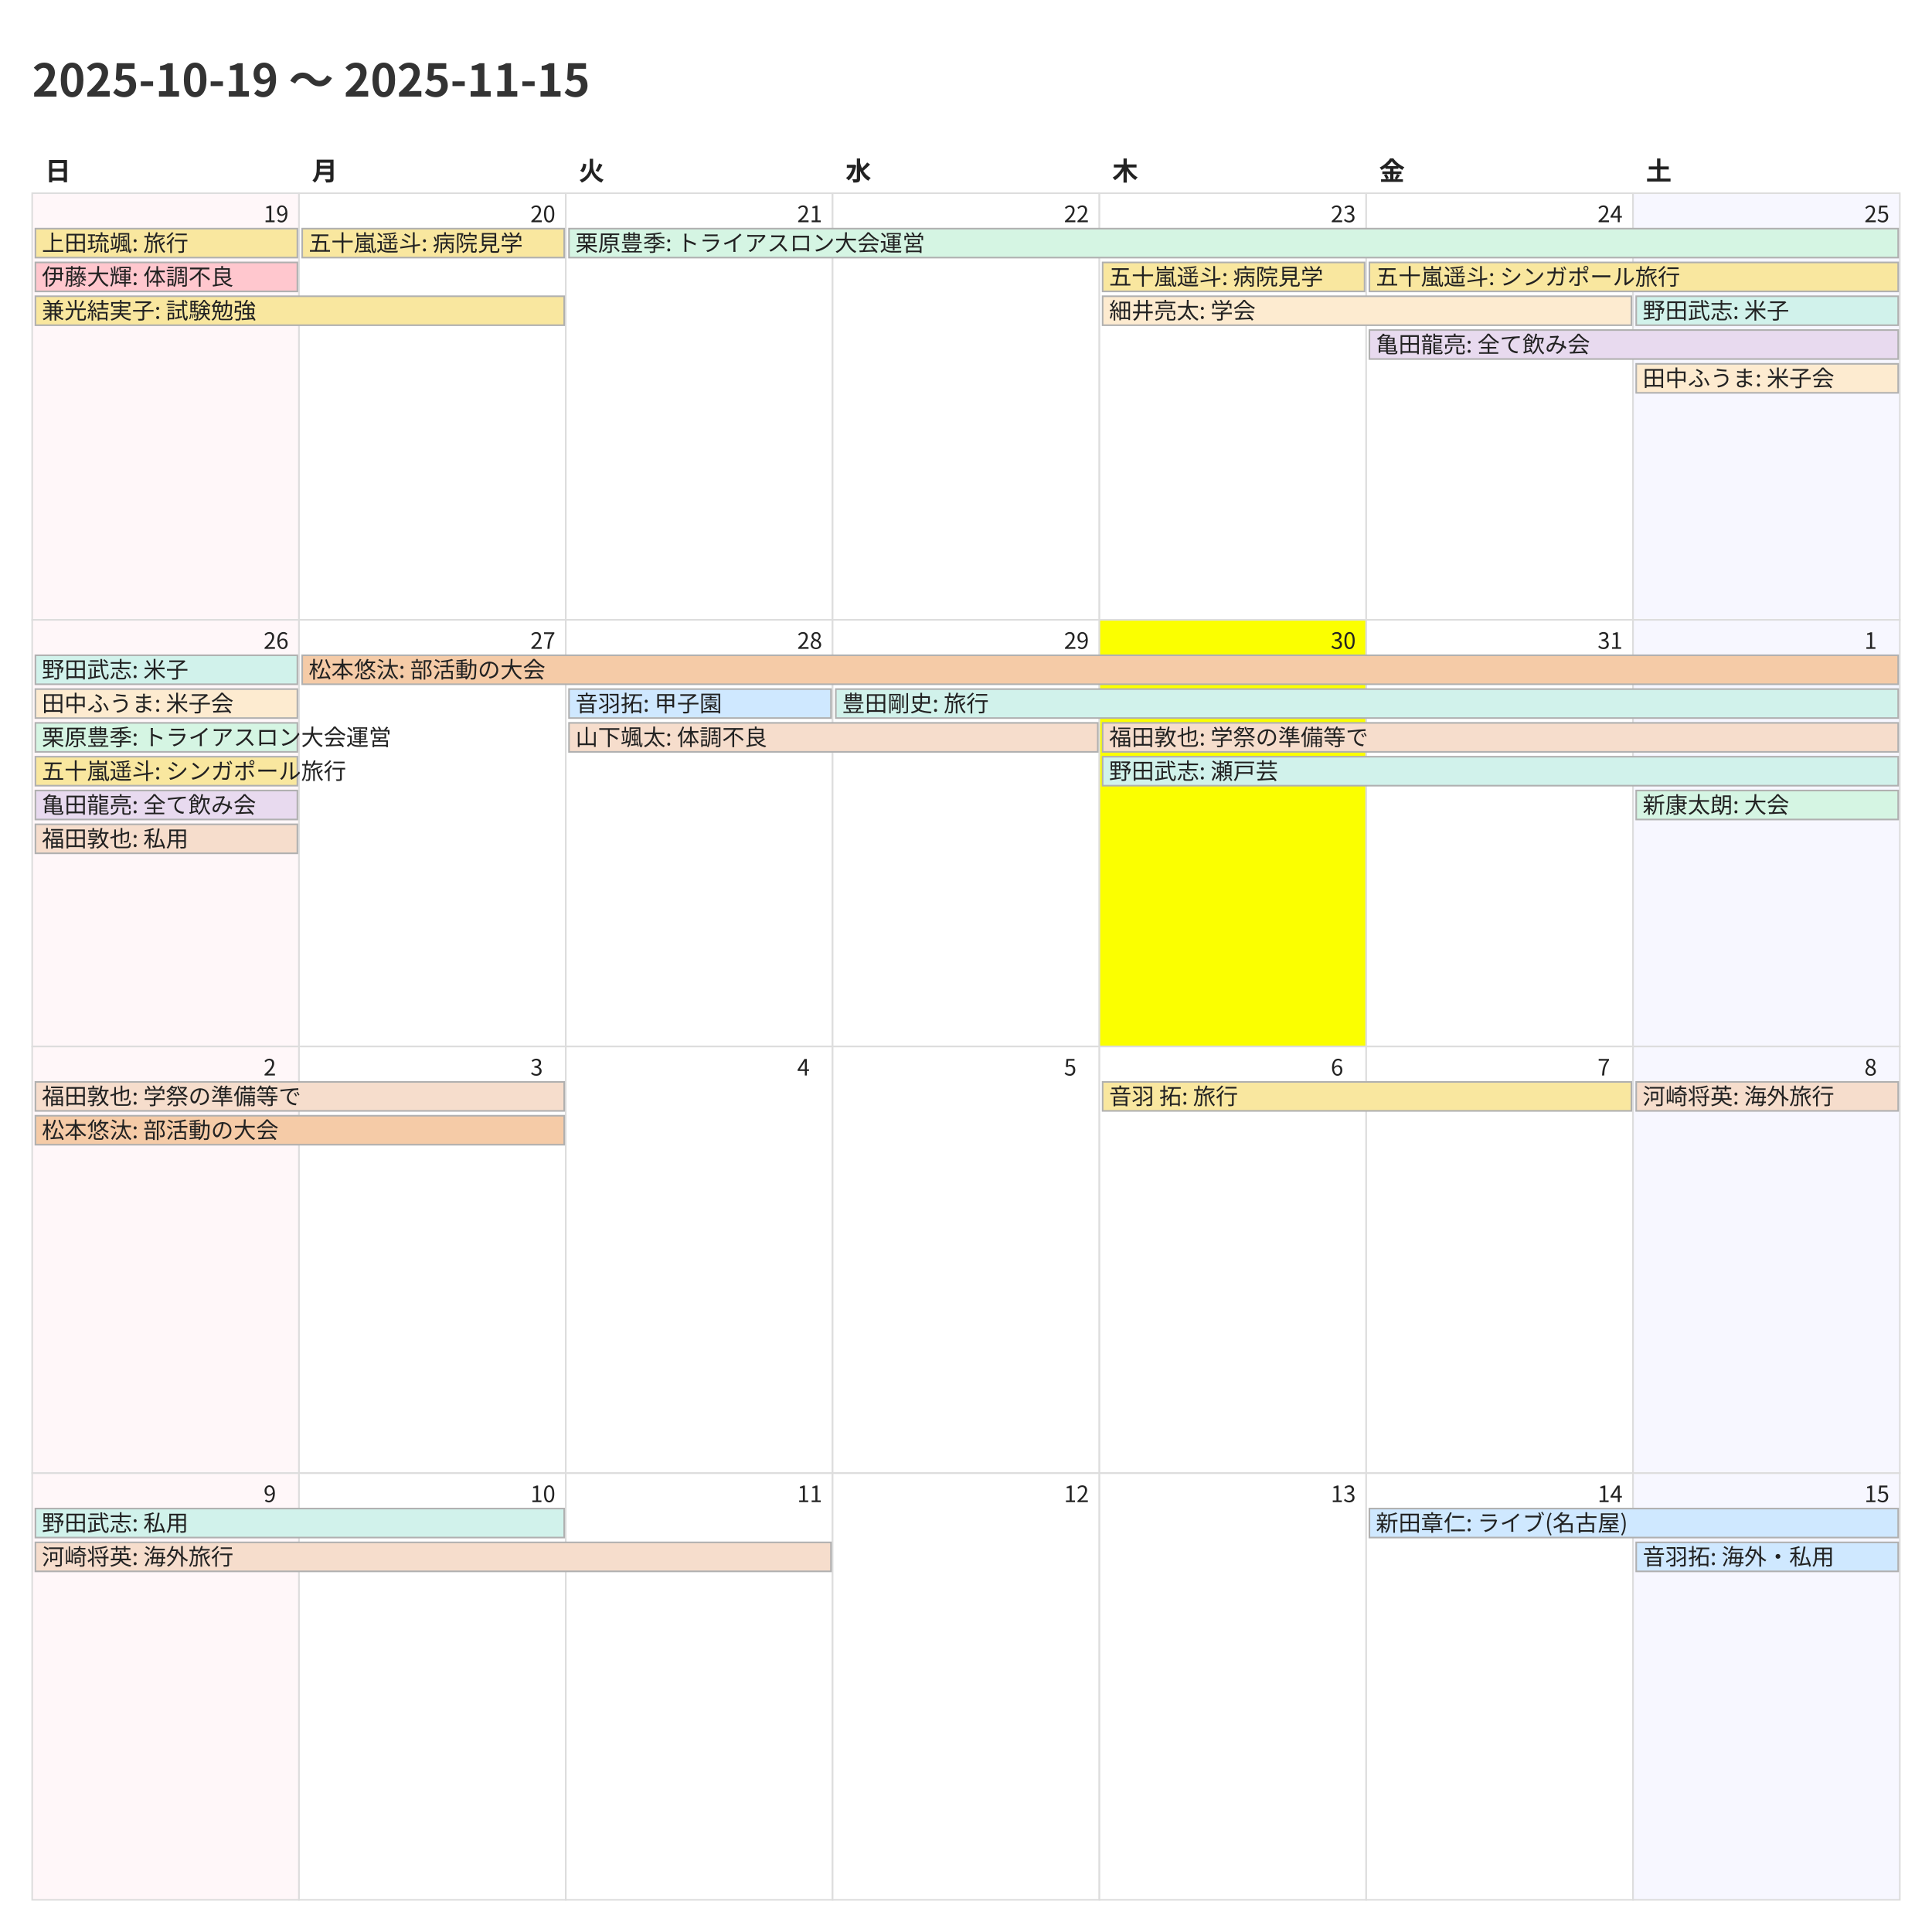
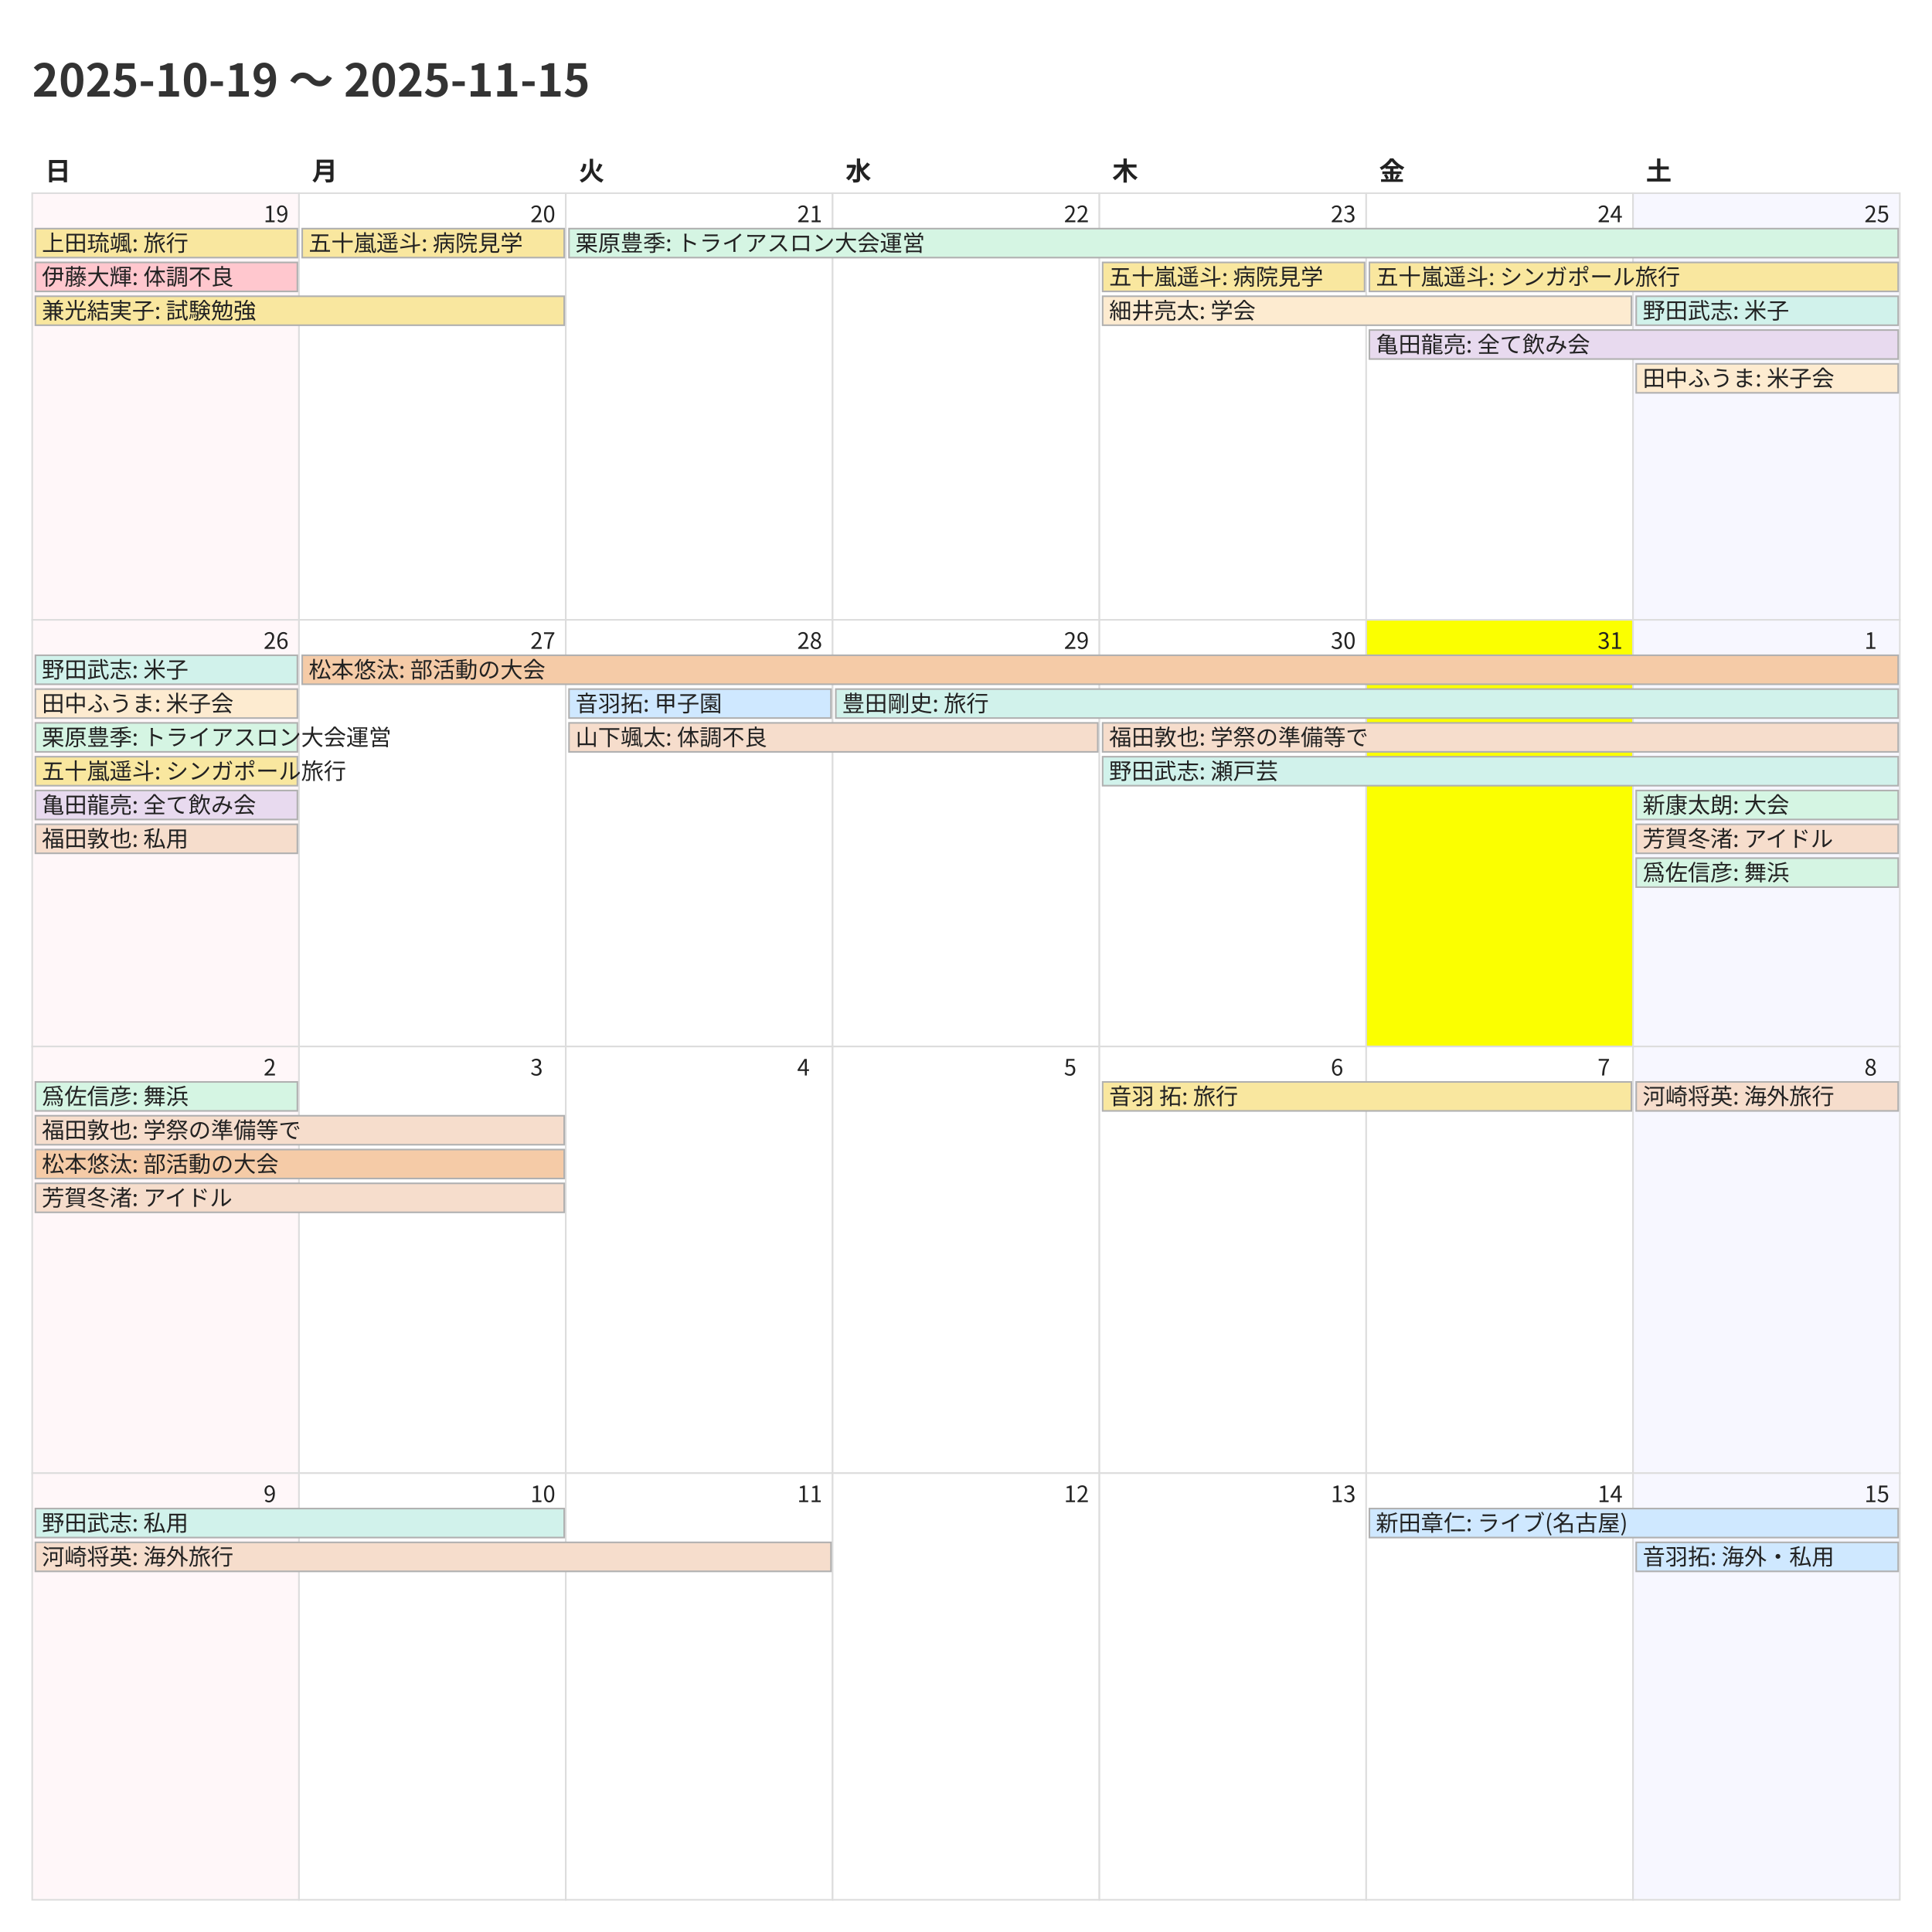
<svg xmlns="http://www.w3.org/2000/svg" width="1200" height="1200">
  <style>
    @charset "UTF-8";
    .title {
      font-family: "Noto Sans CJK JP","Noto Sans JP","IPAexGothic",
                   "Yu Gothic","Hiragino Kaku Gothic ProN",sans-serif;
      font-size: 28px; font-weight: 700; fill: #333;
    }
    .weekday, .day-number, .event {
      font-family: "Noto Sans CJK JP","Noto Sans JP","IPAexGothic",
                   "Yu Gothic","Hiragino Kaku Gothic ProN",sans-serif;
      fill: #222;
    }
    .weekday { font-size: 16px; font-weight: 600; }
    .day-number { font-size: 14px; }
    .event { font-size: 14px; }
    .cell { fill: #fff; stroke: #ddd; }
  </style>
  <rect x="0" y="0" width="1200" height="1200" fill="#fff" />
  <text class="title" x="20" y="60">2025-10-19 〜 2025-11-15</text>
  <text class="weekday" x="28.0" y="112">日</text>
  <text class="weekday" x="193.714" y="112">月</text>
  <text class="weekday" x="359.429" y="112">火</text>
  <text class="weekday" x="525.143" y="112">水</text>
  <text class="weekday" x="690.857" y="112">木</text>
  <text class="weekday" x="856.571" y="112">金</text>
  <text class="weekday" x="1022.286" y="112">土</text>
  <rect x="20.0" y="120.0" width="165.714" height="265.0" fill="#fff7f9" stroke="#ddd" />
  <text class="day-number" x="163.714" y="138.0">19</text>
  <rect x="185.714" y="120.0" width="165.714" height="265.0" fill="#ffffff" stroke="#ddd" />
  <text class="day-number" x="329.429" y="138.0">20</text>
  <rect x="351.429" y="120.0" width="165.714" height="265.0" fill="#ffffff" stroke="#ddd" />
  <text class="day-number" x="495.143" y="138.0">21</text>
  <rect x="517.143" y="120.0" width="165.714" height="265.0" fill="#ffffff" stroke="#ddd" />
  <text class="day-number" x="660.857" y="138.0">22</text>
  <rect x="682.857" y="120.0" width="165.714" height="265.0" fill="#ffffff" stroke="#ddd" />
  <text class="day-number" x="826.571" y="138.0">23</text>
  <rect x="848.571" y="120.0" width="165.714" height="265.0" fill="#ffffff" stroke="#ddd" />
  <text class="day-number" x="992.286" y="138.0">24</text>
  <rect x="1014.286" y="120.0" width="165.714" height="265.0" fill="#f7f7ff" stroke="#ddd" />
  <text class="day-number" x="1158.0" y="138.0">25</text>
  <rect x="20.0" y="385.0" width="165.714" height="265.0" fill="#fff7f9" stroke="#ddd" />
  <text class="day-number" x="163.714" y="403.0">26</text>
  <rect x="185.714" y="385.0" width="165.714" height="265.0" fill="#ffffff" stroke="#ddd" />
  <text class="day-number" x="329.429" y="403.0">27</text>
  <rect x="351.429" y="385.0" width="165.714" height="265.0" fill="#ffffff" stroke="#ddd" />
  <text class="day-number" x="495.143" y="403.0">28</text>
  <rect x="517.143" y="385.0" width="165.714" height="265.0" fill="#ffffff" stroke="#ddd" />
  <text class="day-number" x="660.857" y="403.0">29</text>
-   <rect x="682.857" y="385.0" width="165.714" height="265.0" fill="#fbff00" stroke="#ddd" />
+   <rect x="682.857" y="385.0" width="165.714" height="265.0" fill="#ffffff" stroke="#ddd" />
  <text class="day-number" x="826.571" y="403.0">30</text>
-   <rect x="848.571" y="385.0" width="165.714" height="265.0" fill="#ffffff" stroke="#ddd" />
+   <rect x="848.571" y="385.0" width="165.714" height="265.0" fill="#fbff00" stroke="#ddd" />
  <text class="day-number" x="992.286" y="403.0">31</text>
  <rect x="1014.286" y="385.0" width="165.714" height="265.0" fill="#f7f7ff" stroke="#ddd" />
  <text class="day-number" x="1158.0" y="403.0">1</text>
  <rect x="20.0" y="650.0" width="165.714" height="265.0" fill="#fff7f9" stroke="#ddd" />
  <text class="day-number" x="163.714" y="668.0">2</text>
  <rect x="185.714" y="650.0" width="165.714" height="265.0" fill="#ffffff" stroke="#ddd" />
  <text class="day-number" x="329.429" y="668.0">3</text>
  <rect x="351.429" y="650.0" width="165.714" height="265.0" fill="#ffffff" stroke="#ddd" />
  <text class="day-number" x="495.143" y="668.0">4</text>
  <rect x="517.143" y="650.0" width="165.714" height="265.0" fill="#ffffff" stroke="#ddd" />
  <text class="day-number" x="660.857" y="668.0">5</text>
  <rect x="682.857" y="650.0" width="165.714" height="265.0" fill="#ffffff" stroke="#ddd" />
  <text class="day-number" x="826.571" y="668.0">6</text>
  <rect x="848.571" y="650.0" width="165.714" height="265.0" fill="#ffffff" stroke="#ddd" />
  <text class="day-number" x="992.286" y="668.0">7</text>
  <rect x="1014.286" y="650.0" width="165.714" height="265.0" fill="#f7f7ff" stroke="#ddd" />
  <text class="day-number" x="1158.0" y="668.0">8</text>
  <rect x="20.0" y="915.0" width="165.714" height="265.0" fill="#fff7f9" stroke="#ddd" />
  <text class="day-number" x="163.714" y="933.0">9</text>
  <rect x="185.714" y="915.0" width="165.714" height="265.0" fill="#ffffff" stroke="#ddd" />
  <text class="day-number" x="329.429" y="933.0">10</text>
  <rect x="351.429" y="915.0" width="165.714" height="265.0" fill="#ffffff" stroke="#ddd" />
  <text class="day-number" x="495.143" y="933.0">11</text>
  <rect x="517.143" y="915.0" width="165.714" height="265.0" fill="#ffffff" stroke="#ddd" />
  <text class="day-number" x="660.857" y="933.0">12</text>
  <rect x="682.857" y="915.0" width="165.714" height="265.0" fill="#ffffff" stroke="#ddd" />
  <text class="day-number" x="826.571" y="933.0">13</text>
  <rect x="848.571" y="915.0" width="165.714" height="265.0" fill="#ffffff" stroke="#ddd" />
  <text class="day-number" x="992.286" y="933.0">14</text>
  <rect x="1014.286" y="915.0" width="165.714" height="265.0" fill="#f7f7ff" stroke="#ddd" />
  <text class="day-number" x="1158.0" y="933.0">15</text>
  <rect x="22.0" y="142.0" width="162.714" height="18" fill="#f9e79f" stroke="#b0b0b0" />
  <text class="event" x="26.0" y="156.0">上田琉颯: 旅行</text>
  <rect x="22.0" y="163.0" width="162.714" height="18" fill="#ffc7ce" stroke="#b0b0b0" />
  <text class="event" x="26.0" y="177.0">伊藤大輝: 体調不良</text>
  <rect x="22.0" y="184.0" width="328.429" height="18" fill="#f9e79f" stroke="#b0b0b0" />
  <text class="event" x="26.0" y="198.0">兼光結実子: 試験勉強</text>
  <rect x="187.714" y="142.0" width="162.714" height="18" fill="#f9e79f" stroke="#b0b0b0" />
  <text class="event" x="191.714" y="156.0">五十嵐遥斗: 病院見学</text>
  <rect x="353.429" y="142.0" width="825.571" height="18" fill="#d5f5e3" stroke="#b0b0b0" />
  <text class="event" x="357.429" y="156.0">栗原豊季: トライアスロン大会運営</text>
  <rect x="684.857" y="163.0" width="162.714" height="18" fill="#f9e79f" stroke="#b0b0b0" />
  <text class="event" x="688.857" y="177.0">五十嵐遥斗: 病院見学</text>
  <rect x="684.857" y="184.0" width="328.429" height="18" fill="#fdebd0" stroke="#b0b0b0" />
  <text class="event" x="688.857" y="198.0">細井亮太: 学会</text>
  <rect x="850.571" y="163.0" width="328.429" height="18" fill="#f9e79f" stroke="#b0b0b0" />
  <text class="event" x="854.571" y="177.0">五十嵐遥斗: シンガポール旅行</text>
  <rect x="850.571" y="205.0" width="328.429" height="18" fill="#e8daef" stroke="#b0b0b0" />
  <text class="event" x="854.571" y="219.0">亀田龍亮: 全て飲み会</text>
  <rect x="1016.286" y="184.0" width="162.714" height="18" fill="#d1f2eb" stroke="#b0b0b0" />
  <text class="event" x="1020.286" y="198.0">野田武志: 米子</text>
  <rect x="1016.286" y="226.0" width="162.714" height="18" fill="#fdebd0" stroke="#b0b0b0" />
  <text class="event" x="1020.286" y="240.0">田中ふうま: 米子会</text>
  <rect x="22.0" y="407.0" width="162.714" height="18" fill="#d1f2eb" stroke="#b0b0b0" />
  <text class="event" x="26.0" y="421.0">野田武志: 米子</text>
  <rect x="22.0" y="428.0" width="162.714" height="18" fill="#fdebd0" stroke="#b0b0b0" />
  <text class="event" x="26.0" y="442.0">田中ふうま: 米子会</text>
  <rect x="22.0" y="449.0" width="162.714" height="18" fill="#d5f5e3" stroke="#b0b0b0" />
  <text class="event" x="26.0" y="463.0">栗原豊季: トライアスロン大会運営</text>
  <rect x="22.0" y="470.0" width="162.714" height="18" fill="#f9e79f" stroke="#b0b0b0" />
  <text class="event" x="26.0" y="484.0">五十嵐遥斗: シンガポール旅行</text>
  <rect x="22.0" y="491.0" width="162.714" height="18" fill="#e8daef" stroke="#b0b0b0" />
  <text class="event" x="26.0" y="505.0">亀田龍亮: 全て飲み会</text>
  <rect x="22.0" y="512.0" width="162.714" height="18" fill="#f6ddcc" stroke="#b0b0b0" />
  <text class="event" x="26.0" y="526.0">福田敦也: 私用</text>
  <rect x="187.714" y="407.0" width="991.286" height="18" fill="#f5cba7" stroke="#b0b0b0" />
  <text class="event" x="191.714" y="421.0">松本悠汰: 部活動の大会</text>
  <rect x="353.429" y="428.0" width="162.714" height="18" fill="#cfe8ff" stroke="#b0b0b0" />
  <text class="event" x="357.429" y="442.0">音羽拓: 甲子園</text>
  <rect x="353.429" y="449.0" width="328.429" height="18" fill="#f6ddcc" stroke="#b0b0b0" />
  <text class="event" x="357.429" y="463.0">山下颯太: 体調不良</text>
  <rect x="519.143" y="428.0" width="659.857" height="18" fill="#d1f2eb" stroke="#b0b0b0" />
  <text class="event" x="523.143" y="442.0">豊田剛史: 旅行</text>
  <rect x="684.857" y="449.0" width="494.143" height="18" fill="#f6ddcc" stroke="#b0b0b0" />
  <text class="event" x="688.857" y="463.0">福田敦也: 学祭の準備等で</text>
  <rect x="684.857" y="470.0" width="494.143" height="18" fill="#d1f2eb" stroke="#b0b0b0" />
  <text class="event" x="688.857" y="484.0">野田武志: 瀬戸芸</text>
  <rect x="1016.286" y="491.0" width="162.714" height="18" fill="#d5f5e3" stroke="#b0b0b0" />
  <text class="event" x="1020.286" y="505.0">新康太朗: 大会</text>
-   <rect x="22.0" y="672.0" width="328.429" height="18" fill="#f6ddcc" stroke="#b0b0b0" />
-   <text class="event" x="26.0" y="686.0">福田敦也: 学祭の準備等で</text>
-   <rect x="22.0" y="693.0" width="328.429" height="18" fill="#f5cba7" stroke="#b0b0b0" />
-   <text class="event" x="26.0" y="707.0">松本悠汰: 部活動の大会</text>
+   <rect x="1016.286" y="512.0" width="162.714" height="18" fill="#f6ddcc" stroke="#b0b0b0" />
+   <text class="event" x="1020.286" y="526.0">芳賀冬渚: アイドル</text>
+   <rect x="1016.286" y="533.0" width="162.714" height="18" fill="#d5f5e3" stroke="#b0b0b0" />
+   <text class="event" x="1020.286" y="547.0">爲佐信彦: 舞浜</text>
+   <rect x="22.0" y="672.0" width="162.714" height="18" fill="#d5f5e3" stroke="#b0b0b0" />
+   <text class="event" x="26.0" y="686.0">爲佐信彦: 舞浜</text>
+   <rect x="22.0" y="693.0" width="328.429" height="18" fill="#f6ddcc" stroke="#b0b0b0" />
+   <text class="event" x="26.0" y="707.0">福田敦也: 学祭の準備等で</text>
+   <rect x="22.0" y="714.0" width="328.429" height="18" fill="#f5cba7" stroke="#b0b0b0" />
+   <text class="event" x="26.0" y="728.0">松本悠汰: 部活動の大会</text>
+   <rect x="22.0" y="735.0" width="328.429" height="18" fill="#f6ddcc" stroke="#b0b0b0" />
+   <text class="event" x="26.0" y="749.0">芳賀冬渚: アイドル</text>
  <rect x="684.857" y="672.0" width="328.429" height="18" fill="#f9e79f" stroke="#b0b0b0" />
  <text class="event" x="688.857" y="686.0">音羽 拓: 旅行</text>
  <rect x="1016.286" y="672.0" width="162.714" height="18" fill="#f6ddcc" stroke="#b0b0b0" />
  <text class="event" x="1020.286" y="686.0">河崎将英: 海外旅行</text>
  <rect x="22.0" y="937.0" width="328.429" height="18" fill="#d1f2eb" stroke="#b0b0b0" />
  <text class="event" x="26.0" y="951.0">野田武志: 私用</text>
  <rect x="22.0" y="958.0" width="494.143" height="18" fill="#f6ddcc" stroke="#b0b0b0" />
  <text class="event" x="26.0" y="972.0">河崎将英: 海外旅行</text>
  <rect x="850.571" y="937.0" width="328.429" height="18" fill="#cfe8ff" stroke="#b0b0b0" />
  <text class="event" x="854.571" y="951.0">新田章仁: ライブ(名古屋)</text>
  <rect x="1016.286" y="958.0" width="162.714" height="18" fill="#cfe8ff" stroke="#b0b0b0" />
  <text class="event" x="1020.286" y="972.0">音羽拓: 海外・私用</text>
</svg>
